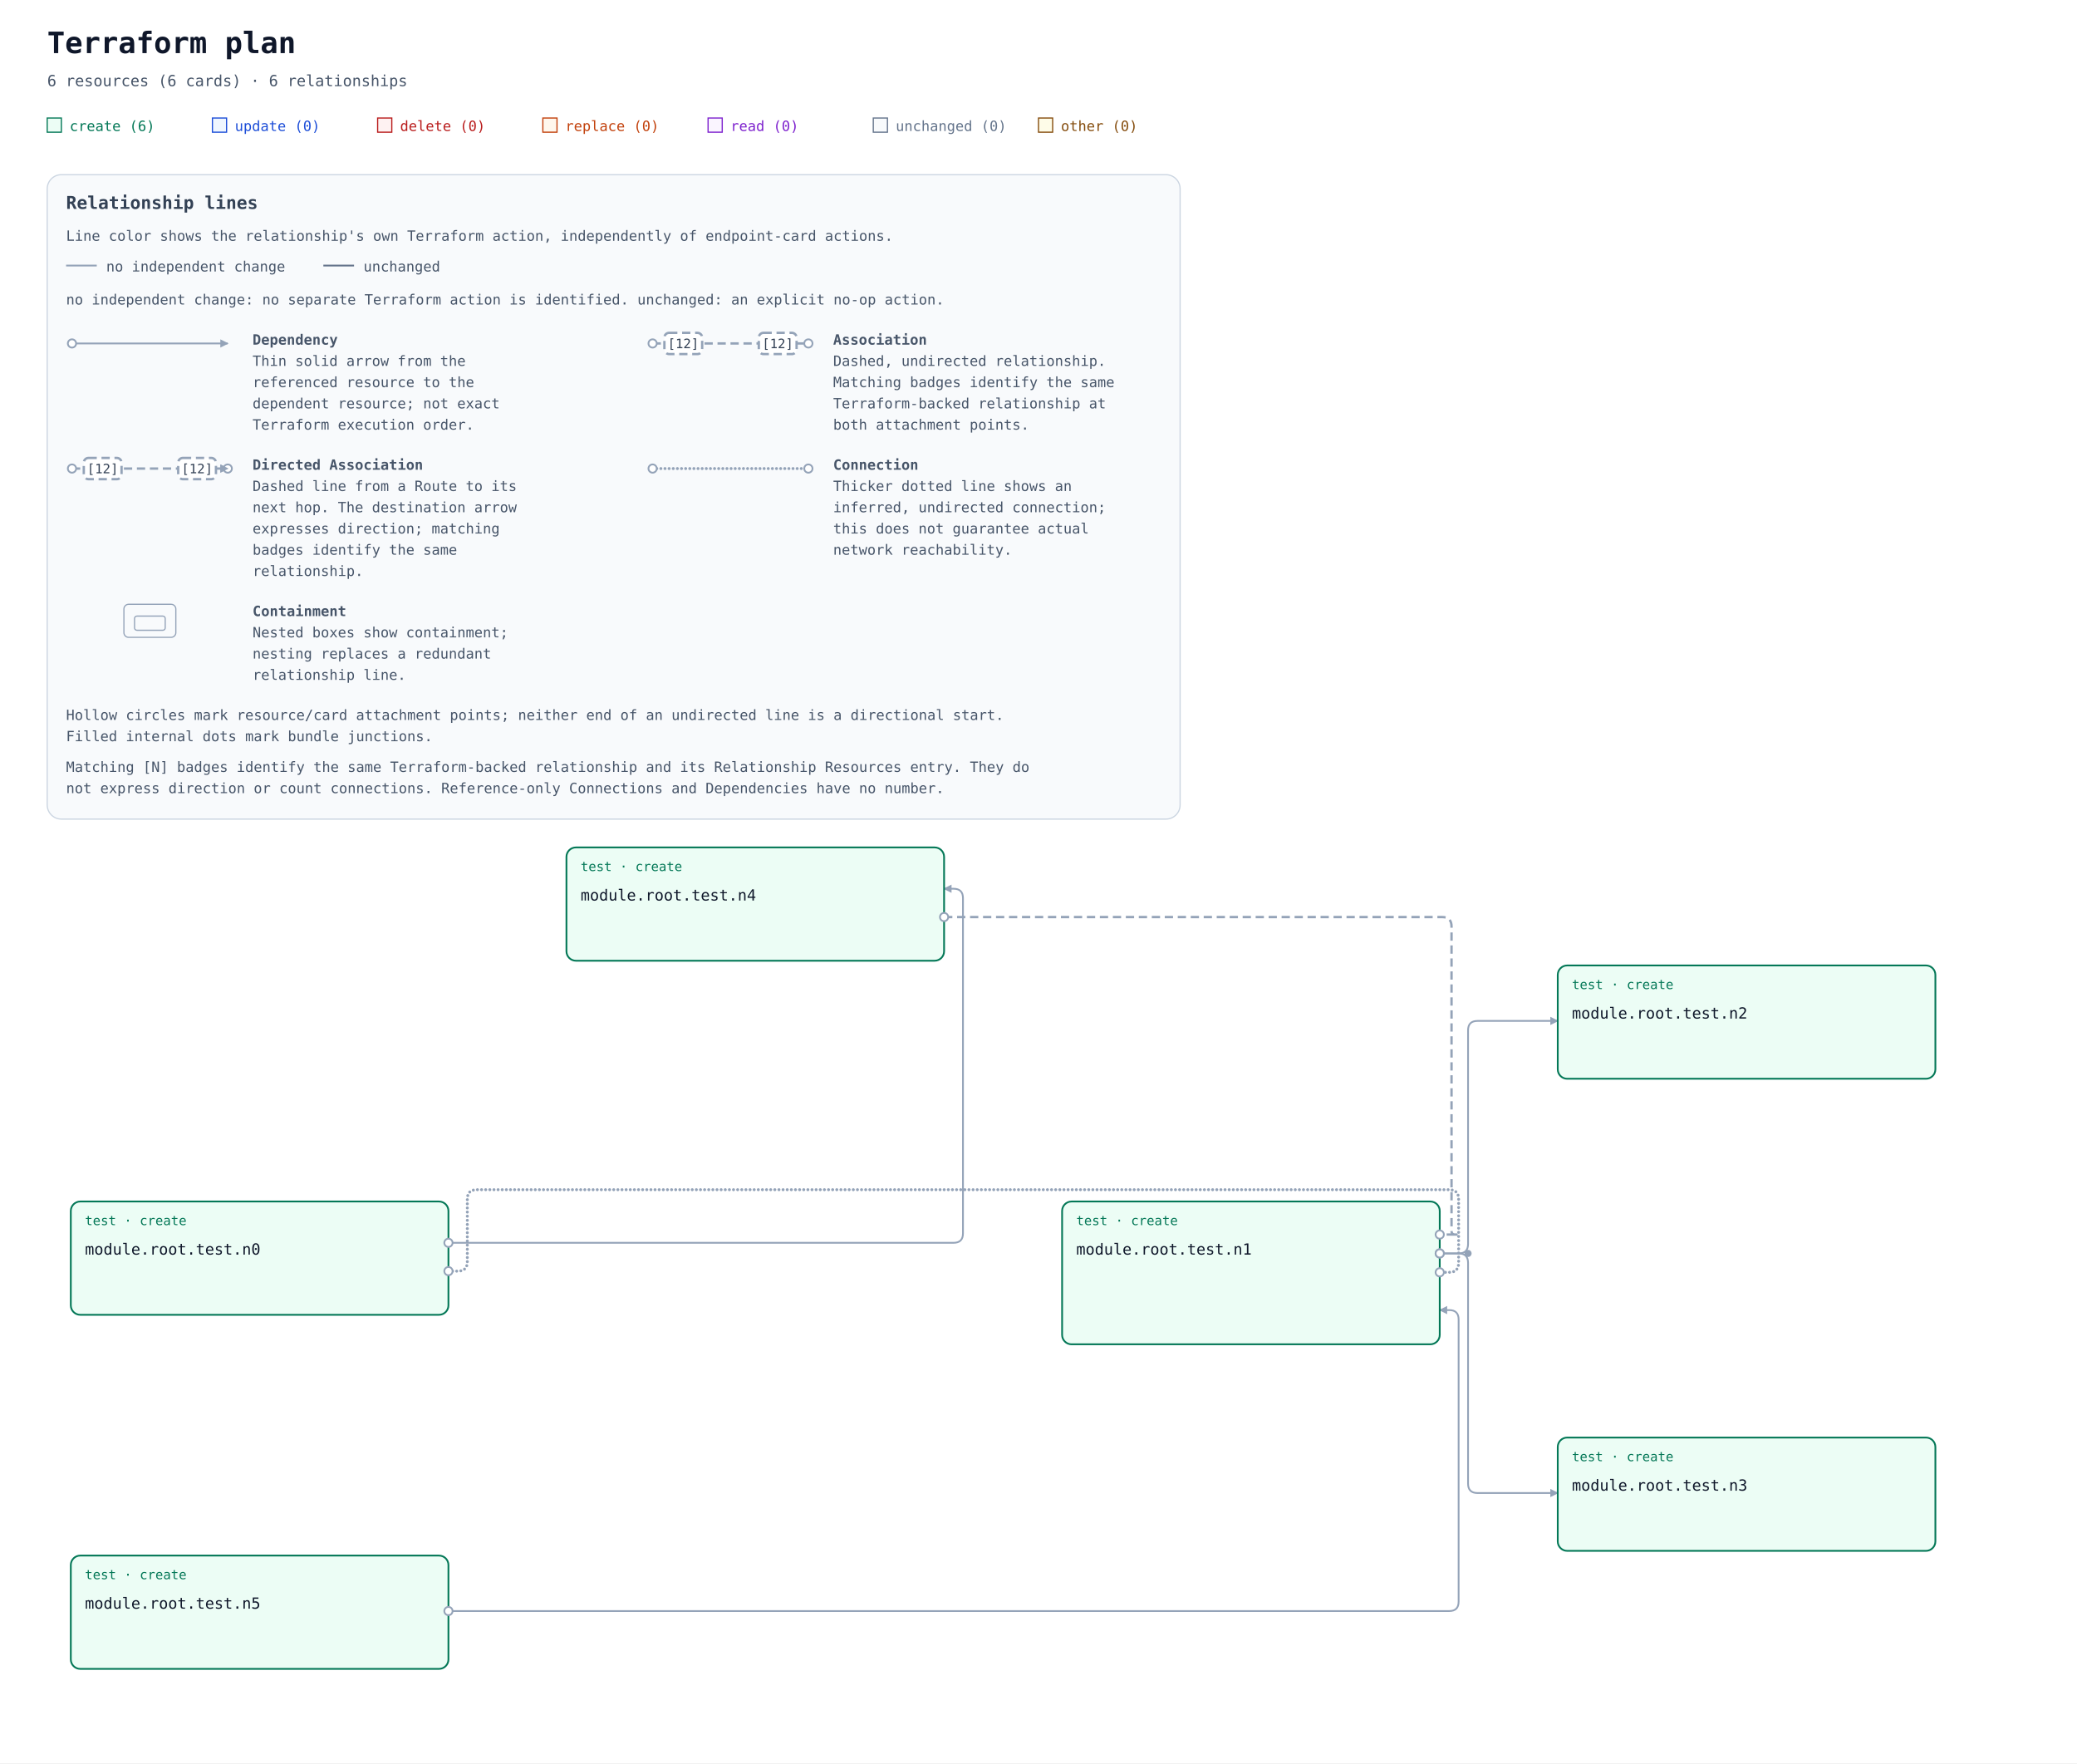
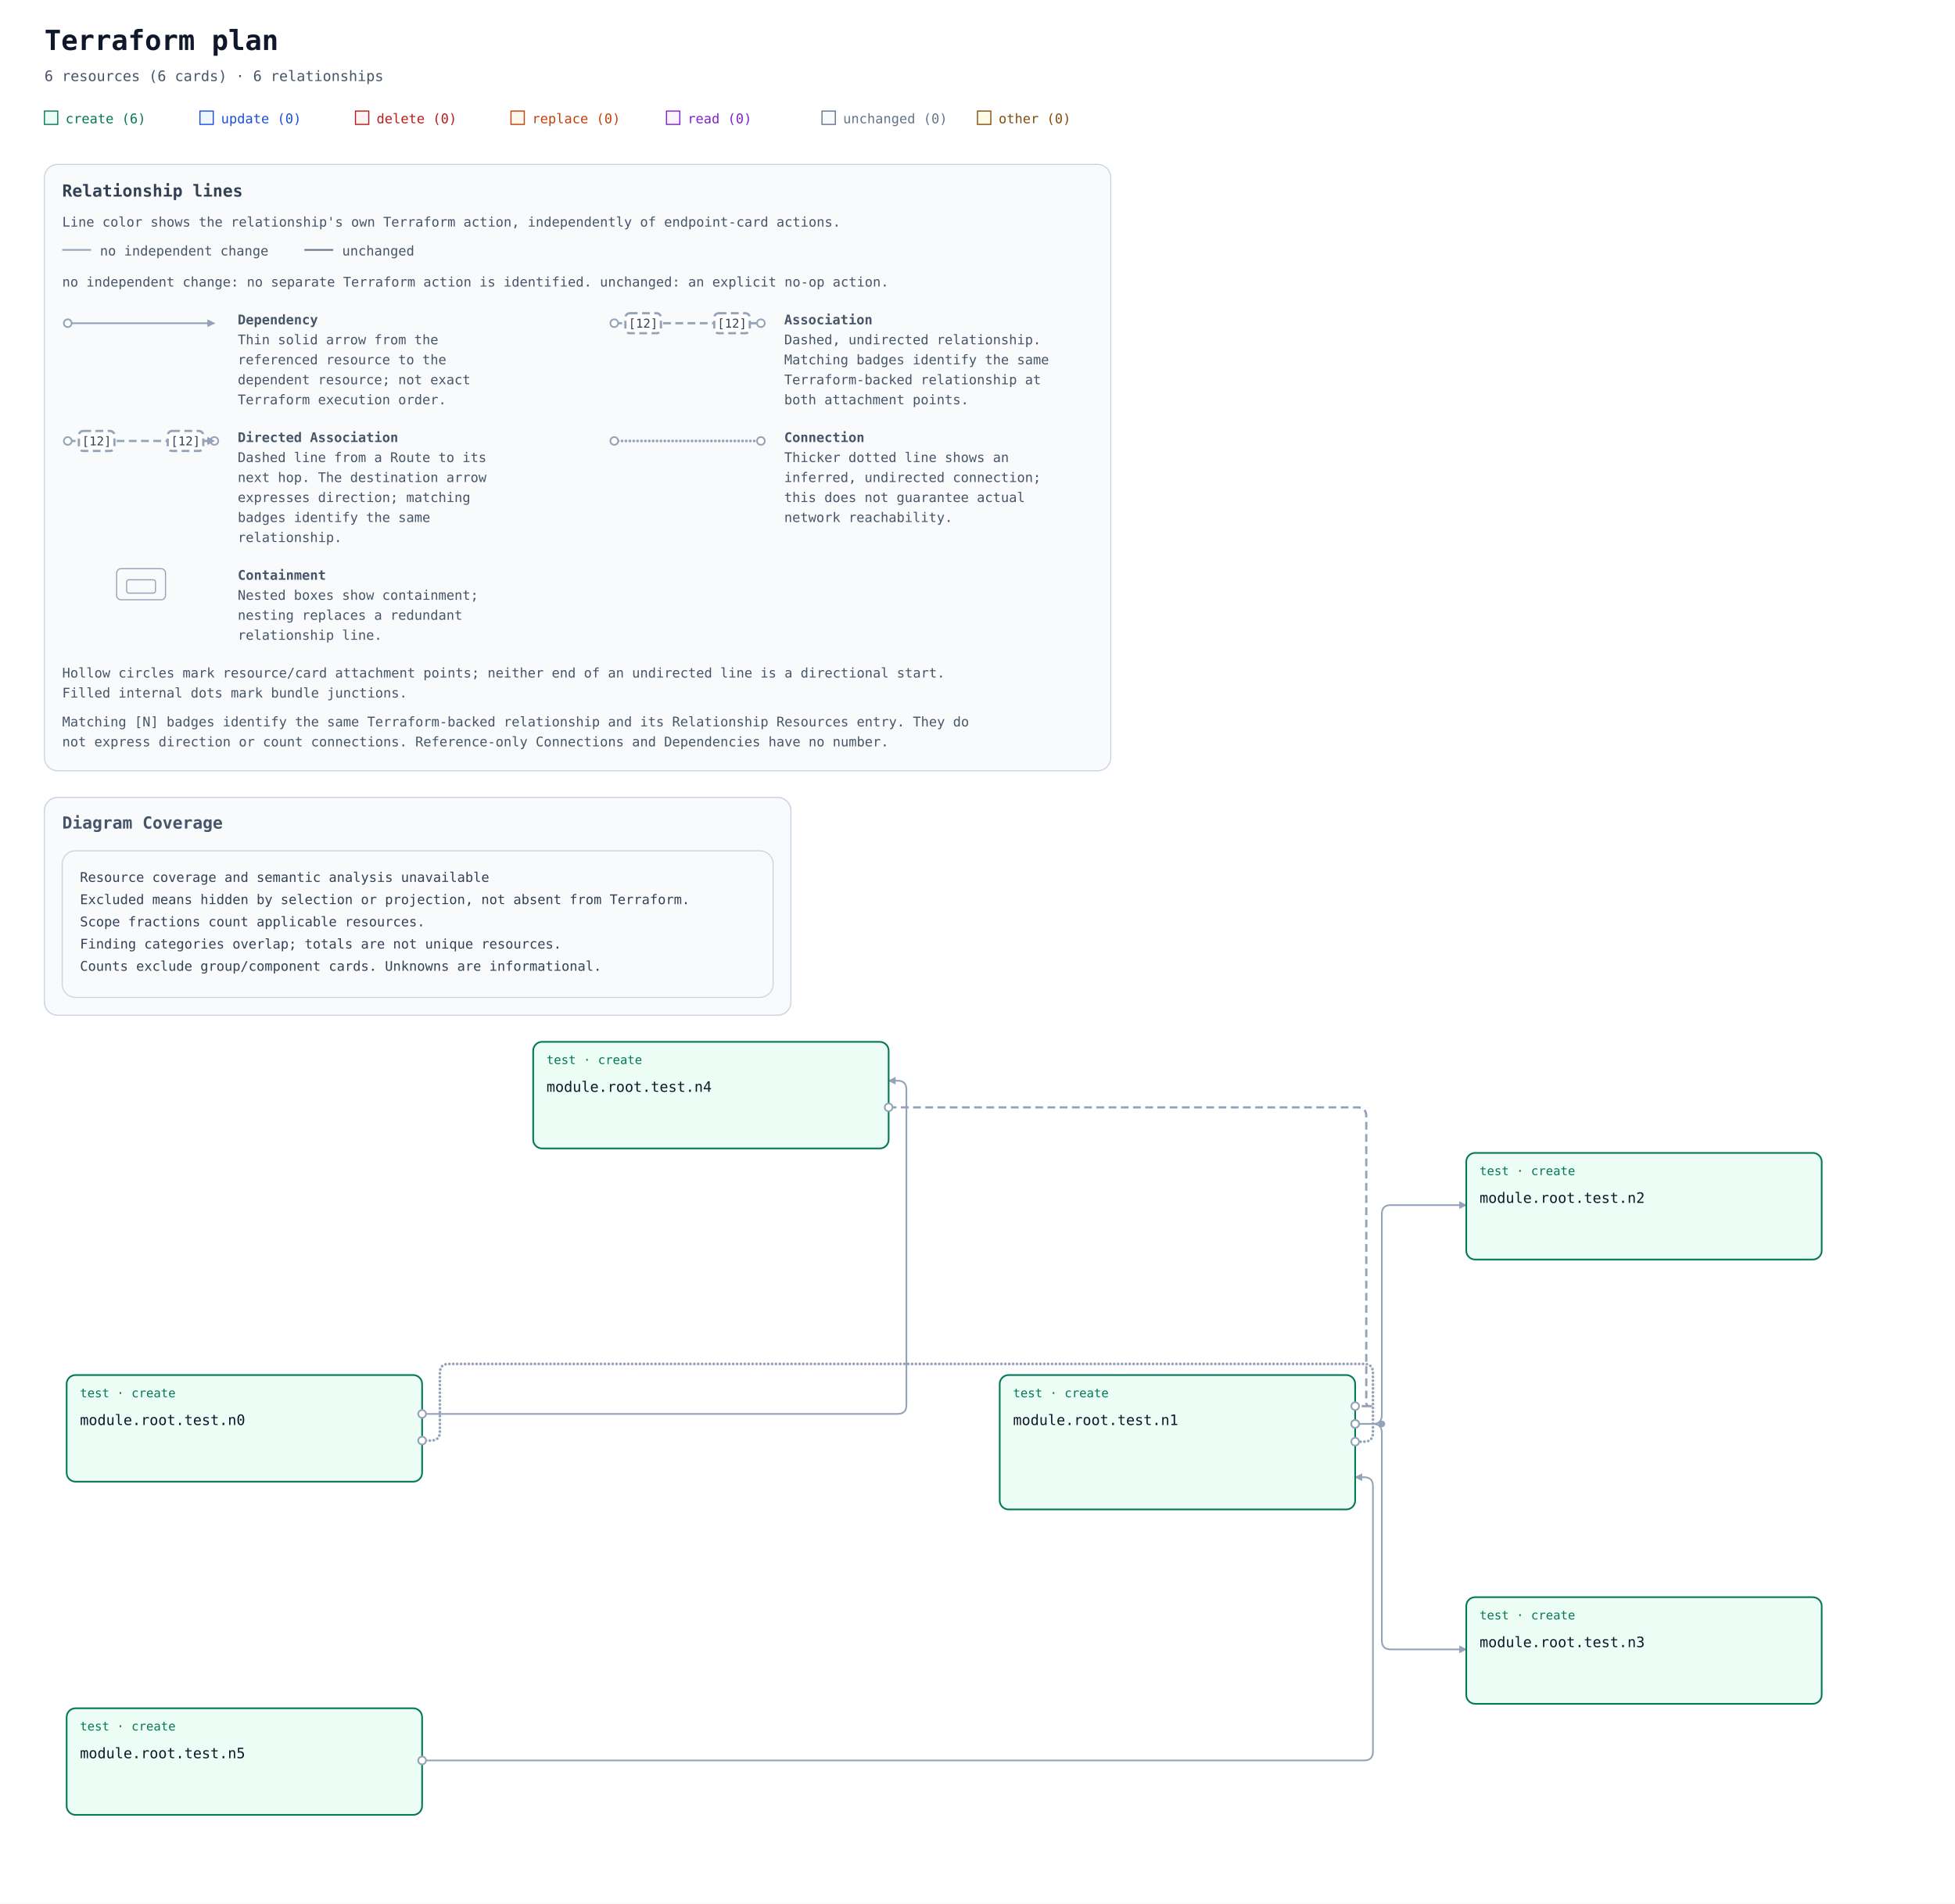
- <svg xmlns="http://www.w3.org/2000/svg" width="1760" height="1494" viewBox="0 0 1760 1494" role="img" aria-labelledby="title description">
+ <svg xmlns="http://www.w3.org/2000/svg" width="1760" height="1714" viewBox="0 0 1760 1714" role="img" aria-labelledby="title description">
  <defs>
    <marker id="arrow" viewBox="0 0 10 10" refX="9" refY="5" markerWidth="7" markerHeight="7" markerUnits="userSpaceOnUse" orient="auto-start-reverse">
      <path d="M 0 0 L 10 5 L 0 10 z" fill="#94a3b8" />
    </marker>
  </defs>
  <rect width="100%" height="100%" fill="#ffffff" />
  <g font-family="ui-monospace, SFMono-Regular, Consolas, monospace">
    <text x="40" y="45" font-size="25" font-weight="700" fill="#0f172a">Terraform plan</text>
    <text x="40" y="73" font-size="13" fill="#475569">6 resources (6 cards) · 6 relationships</text>
    <rect x="40" y="100" width="12" height="12" fill="#ecfdf5" stroke="#047857" />
    <text x="59" y="111" font-size="12" fill="#047857">create (6)</text>
    <rect x="180" y="100" width="12" height="12" fill="#eff6ff" stroke="#1d4ed8" />
    <text x="199" y="111" font-size="12" fill="#1d4ed8">update (0)</text>
    <rect x="320" y="100" width="12" height="12" fill="#fef2f2" stroke="#b91c1c" />
    <text x="339" y="111" font-size="12" fill="#b91c1c">delete (0)</text>
    <rect x="460" y="100" width="12" height="12" fill="#fff7ed" stroke="#c2410c" />
    <text x="479" y="111" font-size="12" fill="#c2410c">replace (0)</text>
    <rect x="600" y="100" width="12" height="12" fill="#faf5ff" stroke="#7e22ce" />
    <text x="619" y="111" font-size="12" fill="#7e22ce">read (0)</text>
    <rect x="740" y="100" width="12" height="12" fill="#f8fafc" stroke="#64748b" />
    <text x="759" y="111" font-size="12" fill="#64748b">unchanged (0)</text>
    <rect x="880" y="100" width="12" height="12" fill="#fefce8" stroke="#854d0e" />
    <text x="899" y="111" font-size="12" fill="#854d0e">other (0)</text>
    <g id="relationship-legend" font-size="12" fill="#475569" transform="translate(40 148)">
      <rect width="960" height="546" rx="12" fill="#f8fafc" stroke="#cbd5e1" />
      <text x="16" y="29" font-size="15" font-weight="700" fill="#334155">Relationship lines</text>
      <text x="16" y="56">Line color shows the relationship's own Terraform action, independently of endpoint-card actions.</text>
      <path data-legend-action="none" d="M 16 77 H 42" fill="none" stroke="#94a3b8" stroke-width="1.5" />
      <text x="50" y="82">no independent change</text>
      <path data-legend-action="unchanged" d="M 234 77 H 260" fill="none" stroke="#64748b" stroke-width="1.5" />
      <text x="268" y="82">unchanged</text>
      <text x="16" y="110">no independent change: no separate Terraform action is identified. unchanged: an explicit no-op action.</text>
      <g data-legend-entry="dependency" transform="translate(0 132)">
        <g data-legend-sample="dependency">
          <path data-legend-kind="dependency" data-directionality="directed" d="M 21 11 H 153" fill="none" stroke="#94a3b8" stroke-width="1.5" marker-end="url(#arrow)" />
          <circle data-legend-endpoint="source" cx="21" cy="11" r="3.5" fill="#ffffff" stroke="#94a3b8" stroke-width="1.5" />
        </g>
        <text x="174" y="12" font-weight="700">Dependency</text>
        <text x="174" y="30">Thin solid arrow from the</text>
        <text x="174" y="48">referenced resource to the</text>
        <text x="174" y="66">dependent resource; not exact</text>
        <text x="174" y="84">Terraform execution order.</text>
      </g>
      <g data-legend-entry="association" transform="translate(492 132)">
        <g data-legend-sample="association">
          <path data-legend-kind="association" data-directionality="undirected" d="M 21 11 H 153" fill="none" stroke="#94a3b8" stroke-width="2" stroke-dasharray="7 4" />
          <circle data-legend-endpoint="source" cx="21" cy="11" r="3.5" fill="#ffffff" stroke="#94a3b8" stroke-width="1.5" />
          <circle data-legend-endpoint="target" cx="153" cy="11" r="3.5" fill="#ffffff" stroke="#94a3b8" stroke-width="1.5" />
          <g data-legend-badge="source">
            <rect x="31" y="2" width="32" height="18" rx="4" fill="#ffffff" stroke="#94a3b8" stroke-width="2" stroke-dasharray="7 4" />
            <text x="47" y="15" text-anchor="middle" font-size="11" fill="#334155">[12]</text>
          </g>
          <g data-legend-badge="target">
            <rect x="111" y="2" width="32" height="18" rx="4" fill="#ffffff" stroke="#94a3b8" stroke-width="2" stroke-dasharray="7 4" />
            <text x="127" y="15" text-anchor="middle" font-size="11" fill="#334155">[12]</text>
          </g>
        </g>
        <text x="174" y="12" font-weight="700">Association</text>
        <text x="174" y="30">Dashed, undirected relationship.</text>
        <text x="174" y="48">Matching badges identify the same</text>
        <text x="174" y="66">Terraform-backed relationship at</text>
        <text x="174" y="84">both attachment points.</text>
      </g>
      <g data-legend-entry="directed-association" transform="translate(0 238)">
        <g data-legend-sample="directed-association">
          <path data-legend-kind="directed-association" data-directionality="directed" d="M 21 11 H 153" fill="none" stroke="#94a3b8" stroke-width="2" stroke-dasharray="7 4" marker-end="url(#arrow)" />
          <circle data-legend-endpoint="source" cx="21" cy="11" r="3.5" fill="#ffffff" stroke="#94a3b8" stroke-width="1.5" />
          <circle data-legend-endpoint="target" cx="153" cy="11" r="3.5" fill="#ffffff" stroke="#94a3b8" stroke-width="1.5" />
          <path data-legend-arrow="true" d="M 146.7 7.5 L 153.7 11 L 146.7 14.5 Z" fill="#94a3b8" />
          <g data-legend-badge="source">
            <rect x="31" y="2" width="32" height="18" rx="4" fill="#ffffff" stroke="#94a3b8" stroke-width="2" stroke-dasharray="7 4" />
            <text x="47" y="15" text-anchor="middle" font-size="11" fill="#334155">[12]</text>
          </g>
          <g data-legend-badge="target">
            <rect x="111" y="2" width="32" height="18" rx="4" fill="#ffffff" stroke="#94a3b8" stroke-width="2" stroke-dasharray="7 4" />
            <text x="127" y="15" text-anchor="middle" font-size="11" fill="#334155">[12]</text>
          </g>
        </g>
        <text x="174" y="12" font-weight="700">Directed Association</text>
        <text x="174" y="30">Dashed line from a Route to its</text>
        <text x="174" y="48">next hop. The destination arrow</text>
        <text x="174" y="66">expresses direction; matching</text>
        <text x="174" y="84">badges identify the same</text>
        <text x="174" y="102">relationship.</text>
      </g>
      <g data-legend-entry="connection" transform="translate(492 238)">
        <g data-legend-sample="connection">
          <path data-legend-kind="connection" data-directionality="undirected" d="M 21 11 H 153" fill="none" stroke="#94a3b8" stroke-width="2.5" stroke-dasharray="0 3.5" stroke-linecap="round" />
          <circle data-legend-endpoint="source" cx="21" cy="11" r="3.5" fill="#ffffff" stroke="#94a3b8" stroke-width="1.5" />
          <circle data-legend-endpoint="target" cx="153" cy="11" r="3.5" fill="#ffffff" stroke="#94a3b8" stroke-width="1.5" />
        </g>
        <text x="174" y="12" font-weight="700">Connection</text>
        <text x="174" y="30">Thicker dotted line shows an</text>
        <text x="174" y="48">inferred, undirected connection;</text>
        <text x="174" y="66">this does not guarantee actual</text>
        <text x="174" y="84">network reachability.</text>
      </g>
      <g data-legend-entry="containment" transform="translate(0 362)">
        <g data-legend-sample="containment">
          <g data-legend-kind="containment" fill="none" stroke="#94a3b8">
            <rect x="65" y="2" width="44" height="28" rx="4" />
            <rect x="74" y="12" width="26" height="12" rx="2" />
          </g>
        </g>
        <text x="174" y="12" font-weight="700">Containment</text>
        <text x="174" y="30">Nested boxes show containment;</text>
        <text x="174" y="48">nesting replaces a redundant</text>
        <text x="174" y="66">relationship line.</text>
      </g>
      <text x="16" y="462">Hollow circles mark resource/card attachment points; neither end of an undirected line is a directional start.</text>
      <text x="16" y="480">Filled internal dots mark bundle junctions.</text>
      <text x="16" y="506">Matching [N] badges identify the same Terraform-backed relationship and its Relationship Resources entry. They do</text>
      <text x="16" y="524">not express direction or count connections. Reference-only Connections and Dependencies have no number.</text>
    </g>
    <g transform="translate(0 558)">
-       <g data-architecture="true" transform="translate(0 60)">
+       <g data-annotation-area="true">
+         <g data-annotation-card="true" transform="translate(40 160)">
+           <rect width="672" height="196" rx="12" fill="#f8fafc" stroke="#cbd5e1" />
+           <g data-annotation-section="Diagram Coverage">
+             <rect width="672" height="196" rx="12" fill="#f8fafc" stroke="#cbd5e1" />
+             <text x="16" y="28" font-size="15" font-weight="700" fill="#475569">Diagram Coverage</text>
+             <g data-annotation-card="true" transform="translate(16 48)">
+               <rect width="640" height="132" rx="12" fill="#f8fafc" stroke="#cbd5e1" />
+               <text x="16" y="28" font-family="ui-monospace, Consolas, monospace" font-size="12" fill="#334155">Resource coverage and semantic analysis unavailable</text>
+               <text x="16" y="48" font-family="ui-monospace, Consolas, monospace" font-size="12" fill="#334155">Excluded means hidden by selection or projection, not absent from Terraform.</text>
+               <text x="16" y="68" font-family="ui-monospace, Consolas, monospace" font-size="12" fill="#334155">Scope fractions count applicable resources.</text>
+               <text x="16" y="88" font-family="ui-monospace, Consolas, monospace" font-size="12" fill="#334155">Finding categories overlap; totals are not unique resources.</text>
+               <text x="16" y="108" font-family="ui-monospace, Consolas, monospace" font-size="12" fill="#334155">Counts exclude group/component cards. Unknowns are informational.</text>
+             </g>
+           </g>
+         </g>
+       </g>
+       <g data-architecture="true" transform="translate(0 280)">
        <path d="M 380 459 L 388 459 Q 396 459 396 451 L 396 398 Q 396 390 404 390 L 1228 390 Q 1236 390 1236 398 L 1236 452 Q 1236 460 1228 460 L 1220 460 " data-edge-kind="connection" data-directionality="undirected" data-source="resource-746573742e6e30-current" data-target="resource-746573742e6e31-current" fill="none" stroke="#94a3b8" stroke-width="2.5" stroke-dasharray="0 3.5" stroke-linecap="round" stroke-linejoin="round" />
        <path d="M 800 159 L 1222 159 Q 1230 159 1230 167 L 1230 425 Q 1230 428 1233 428 L 1236 428 L 1220 428 " data-edge-kind="association" data-directionality="undirected" data-source="resource-746573742e6e34-current" data-target="resource-746573742e6e31-current" fill="none" stroke="#94a3b8" stroke-width="2" stroke-dasharray="7 4" stroke-linejoin="round" />
        <path d="M 380 747 L 1228 747 Q 1236 747 1236 739 L 1236 500 Q 1236 492 1228 492 L 1220 492 " data-edge-kind="dependency" data-directionality="directed" data-source="resource-746573742e6e35-current" data-target="resource-746573742e6e31-current" fill="none" stroke="#94a3b8" stroke-width="1.5" stroke-linejoin="round" marker-end="url(#arrow)" />
        <path d="M 1220 444 L 1236 444 Q 1244 444 1244 436 L 1244 255 Q 1244 247 1252 247 L 1320 247 " data-edge-kind="dependency" data-directionality="directed" data-source="resource-746573742e6e31-current" data-target="resource-746573742e6e32-current" fill="none" stroke="#94a3b8" stroke-width="1.5" stroke-linejoin="round" marker-end="url(#arrow)" />
        <path d="M 1220 444 L 1236 444 Q 1244 444 1244 452 L 1244 639 Q 1244 647 1252 647 L 1320 647 " data-edge-kind="dependency" data-directionality="directed" data-source="resource-746573742e6e31-current" data-target="resource-746573742e6e33-current" fill="none" stroke="#94a3b8" stroke-width="1.5" stroke-linejoin="round" marker-end="url(#arrow)" />
        <path d="M 380 435 L 808 435 Q 816 435 816 427 L 816 143 Q 816 135 808 135 L 800 135 " data-edge-kind="dependency" data-directionality="directed" data-source="resource-746573742e6e30-current" data-target="resource-746573742e6e34-current" fill="none" stroke="#94a3b8" stroke-width="1.5" stroke-linejoin="round" marker-end="url(#arrow)" />
        <circle cx="1244" cy="444" r="3" fill="#94a3b8" />
        <g id="resource-746573742e6e30-current" data-architecture-id="terraform:746573742e6e30-current" data-qualified-address="module.root.test.n0" data-terraform-address="test.n0">
          <rect x="60" y="400" width="320" height="96" rx="8" fill="#ecfdf5" stroke="#047857" stroke-width="1.5" data-mode="managed" />
          <text x="72" y="420" font-size="11" fill="#047857">test · create</text>
          <text x="72" y="445" font-size="13" fill="#0f172a" xml:space="preserve">module.root.test.n0</text>
        </g>
        <g id="resource-746573742e6e31-current" data-architecture-id="terraform:746573742e6e31-current" data-qualified-address="module.root.test.n1" data-terraform-address="test.n1">
          <rect x="900" y="400" width="320" height="121" rx="8" fill="#ecfdf5" stroke="#047857" stroke-width="1.5" data-mode="managed" />
          <text x="912" y="420" font-size="11" fill="#047857">test · create</text>
          <text x="912" y="445" font-size="13" fill="#0f172a" xml:space="preserve">module.root.test.n1</text>
        </g>
        <g id="resource-746573742e6e32-current" data-architecture-id="terraform:746573742e6e32-current" data-qualified-address="module.root.test.n2" data-terraform-address="test.n2">
          <rect x="1320" y="200" width="320" height="96" rx="8" fill="#ecfdf5" stroke="#047857" stroke-width="1.5" data-mode="managed" />
          <text x="1332" y="220" font-size="11" fill="#047857">test · create</text>
          <text x="1332" y="245" font-size="13" fill="#0f172a" xml:space="preserve">module.root.test.n2</text>
        </g>
        <g id="resource-746573742e6e33-current" data-architecture-id="terraform:746573742e6e33-current" data-qualified-address="module.root.test.n3" data-terraform-address="test.n3">
          <rect x="1320" y="600" width="320" height="96" rx="8" fill="#ecfdf5" stroke="#047857" stroke-width="1.5" data-mode="managed" />
          <text x="1332" y="620" font-size="11" fill="#047857">test · create</text>
          <text x="1332" y="645" font-size="13" fill="#0f172a" xml:space="preserve">module.root.test.n3</text>
        </g>
        <g id="resource-746573742e6e34-current" data-architecture-id="terraform:746573742e6e34-current" data-qualified-address="module.root.test.n4" data-terraform-address="test.n4">
          <rect x="480" y="100" width="320" height="96" rx="8" fill="#ecfdf5" stroke="#047857" stroke-width="1.5" data-mode="managed" />
          <text x="492" y="120" font-size="11" fill="#047857">test · create</text>
          <text x="492" y="145" font-size="13" fill="#0f172a" xml:space="preserve">module.root.test.n4</text>
        </g>
        <g id="resource-746573742e6e35-current" data-architecture-id="terraform:746573742e6e35-current" data-qualified-address="module.root.test.n5" data-terraform-address="test.n5">
          <rect x="60" y="700" width="320" height="96" rx="8" fill="#ecfdf5" stroke="#047857" stroke-width="1.5" data-mode="managed" />
          <text x="72" y="720" font-size="11" fill="#047857">test · create</text>
          <text x="72" y="745" font-size="13" fill="#0f172a" xml:space="preserve">module.root.test.n5</text>
        </g>
        <g data-endpoints="true" data-source="resource-746573742e6e30-current" data-target="resource-746573742e6e31-current" aria-hidden="true">
          <circle data-endpoint="source" cx="380" cy="459" r="3.5" fill="#ffffff" stroke="#94a3b8" stroke-width="1.5" />
          <circle data-endpoint="target" cx="1220" cy="460" r="3.5" fill="#ffffff" stroke="#94a3b8" stroke-width="1.5" />
        </g>
        <g data-endpoints="true" data-source="resource-746573742e6e34-current" data-target="resource-746573742e6e31-current" aria-hidden="true">
          <circle data-endpoint="source" cx="800" cy="159" r="3.5" fill="#ffffff" stroke="#94a3b8" stroke-width="1.5" />
          <circle data-endpoint="target" cx="1220" cy="428" r="3.5" fill="#ffffff" stroke="#94a3b8" stroke-width="1.5" />
        </g>
        <g data-endpoints="true" data-source="resource-746573742e6e35-current" data-target="resource-746573742e6e31-current" aria-hidden="true">
          <circle data-endpoint="source" cx="380" cy="747" r="3.5" fill="#ffffff" stroke="#94a3b8" stroke-width="1.5" />
        </g>
        <g data-endpoints="true" data-source="resource-746573742e6e31-current" data-target="resource-746573742e6e32-current" aria-hidden="true">
          <circle data-endpoint="source" cx="1220" cy="444" r="3.5" fill="#ffffff" stroke="#94a3b8" stroke-width="1.5" />
        </g>
        <g data-endpoints="true" data-source="resource-746573742e6e31-current" data-target="resource-746573742e6e33-current" aria-hidden="true">
          <circle data-endpoint="source" cx="1220" cy="444" r="3.5" fill="#ffffff" stroke="#94a3b8" stroke-width="1.5" />
        </g>
        <g data-endpoints="true" data-source="resource-746573742e6e30-current" data-target="resource-746573742e6e34-current" aria-hidden="true">
          <circle data-endpoint="source" cx="380" cy="435" r="3.5" fill="#ffffff" stroke="#94a3b8" stroke-width="1.5" />
        </g>
      </g>
    </g>
  </g>
</svg>
